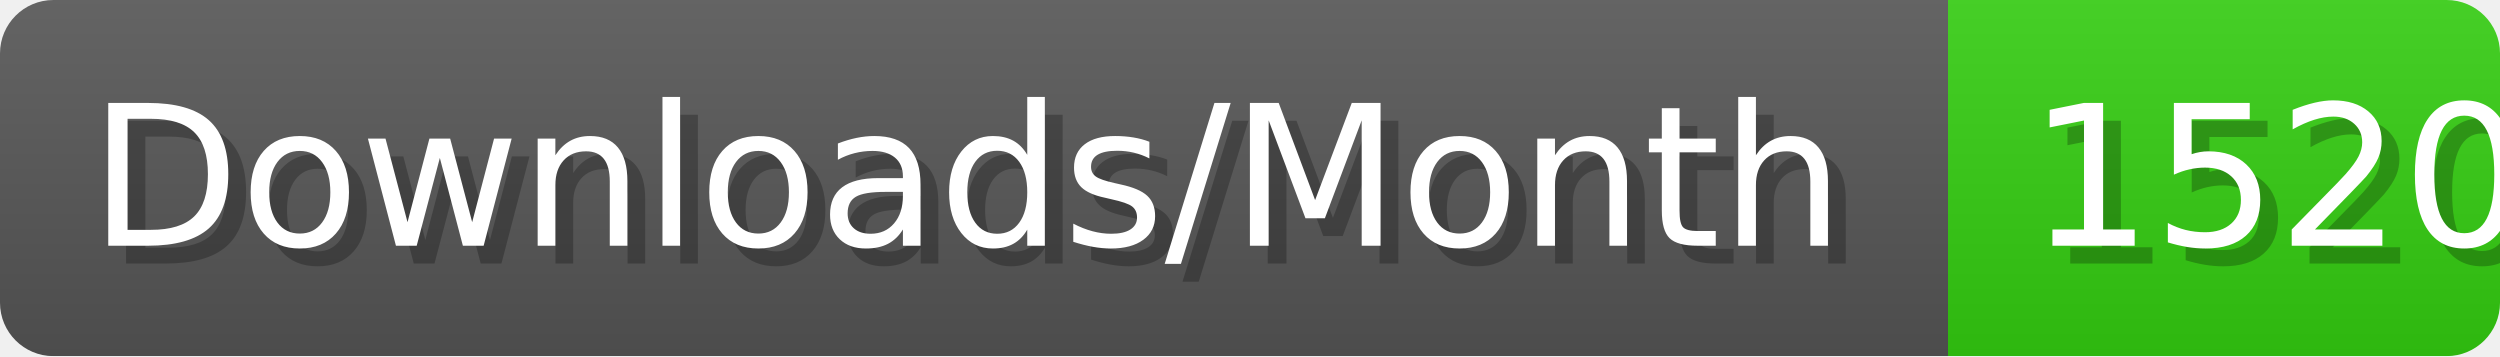
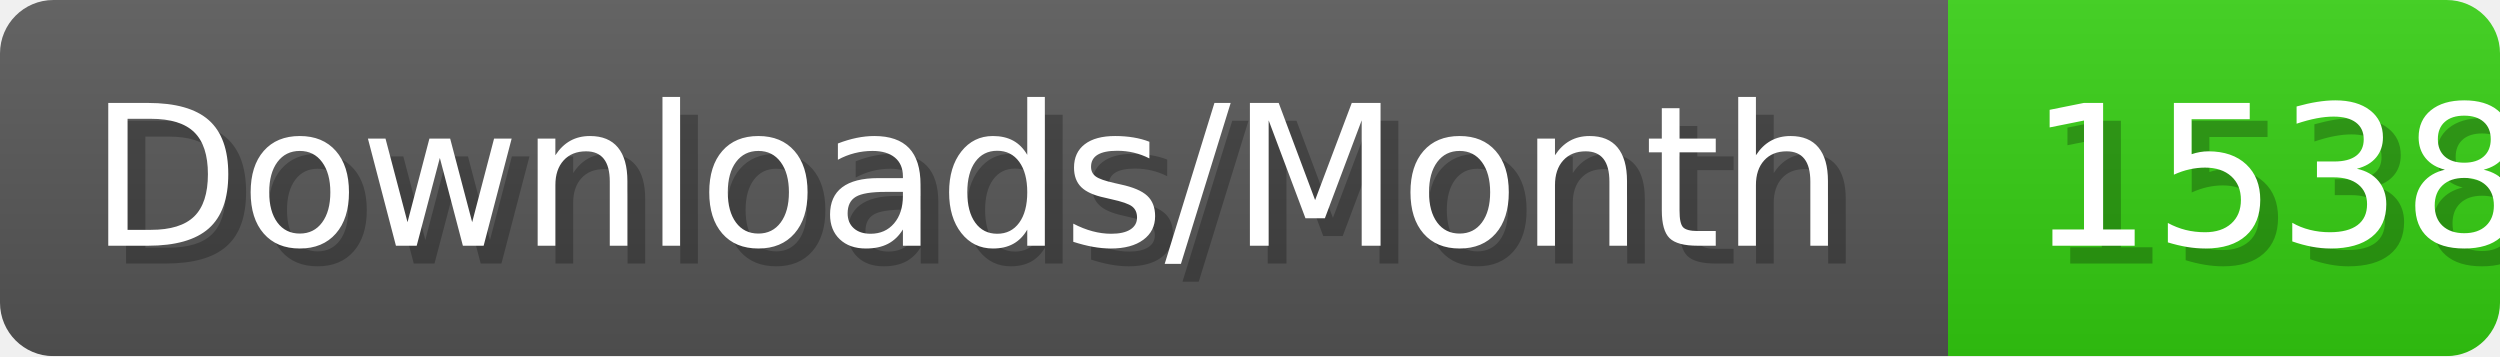
- <svg xmlns="http://www.w3.org/2000/svg" width="140.4" height="20" viewBox="0 0 1404 200" role="img" aria-label="Downloads/Month: 1520">
+ <svg xmlns="http://www.w3.org/2000/svg" width="140.4" height="20" viewBox="0 0 1404 200" role="img" aria-label="Downloads/Month: 1538">
  <linearGradient id="YlXUI" x2="0" y2="100%">
    <stop offset="0" stop-opacity=".1" stop-color="#EEE" />
    <stop offset="1" stop-opacity=".1" />
  </linearGradient>
  <mask id="JHhop">
    <rect width="1404" height="200" rx="30" fill="#FFF" />
  </mask>
  <g mask="url(#JHhop)">
    <rect width="1094" height="200" fill="#555" />
    <rect width="310" height="200" fill="#3C1" x="1094" />
    <rect width="1404" height="200" fill="url(#YlXUI)" />
  </g>
  <g aria-hidden="true" fill="#fff" text-anchor="start" font-family="Verdana,DejaVu Sans,sans-serif" font-size="110">
    <text x="60" y="148" textLength="994" fill="#000" opacity="0.25">Downloads/Month</text>
    <text x="50" y="138" textLength="994">Downloads/Month</text>
-     <text x="1149" y="148" textLength="210" fill="#000" opacity="0.25">1520</text>
-     <text x="1139" y="138" textLength="210">1520</text>
+     <text x="1149" y="148" textLength="210" fill="#000" opacity="0.25">1538</text>
+     <text x="1139" y="138" textLength="210">1538</text>
  </g>
</svg>
